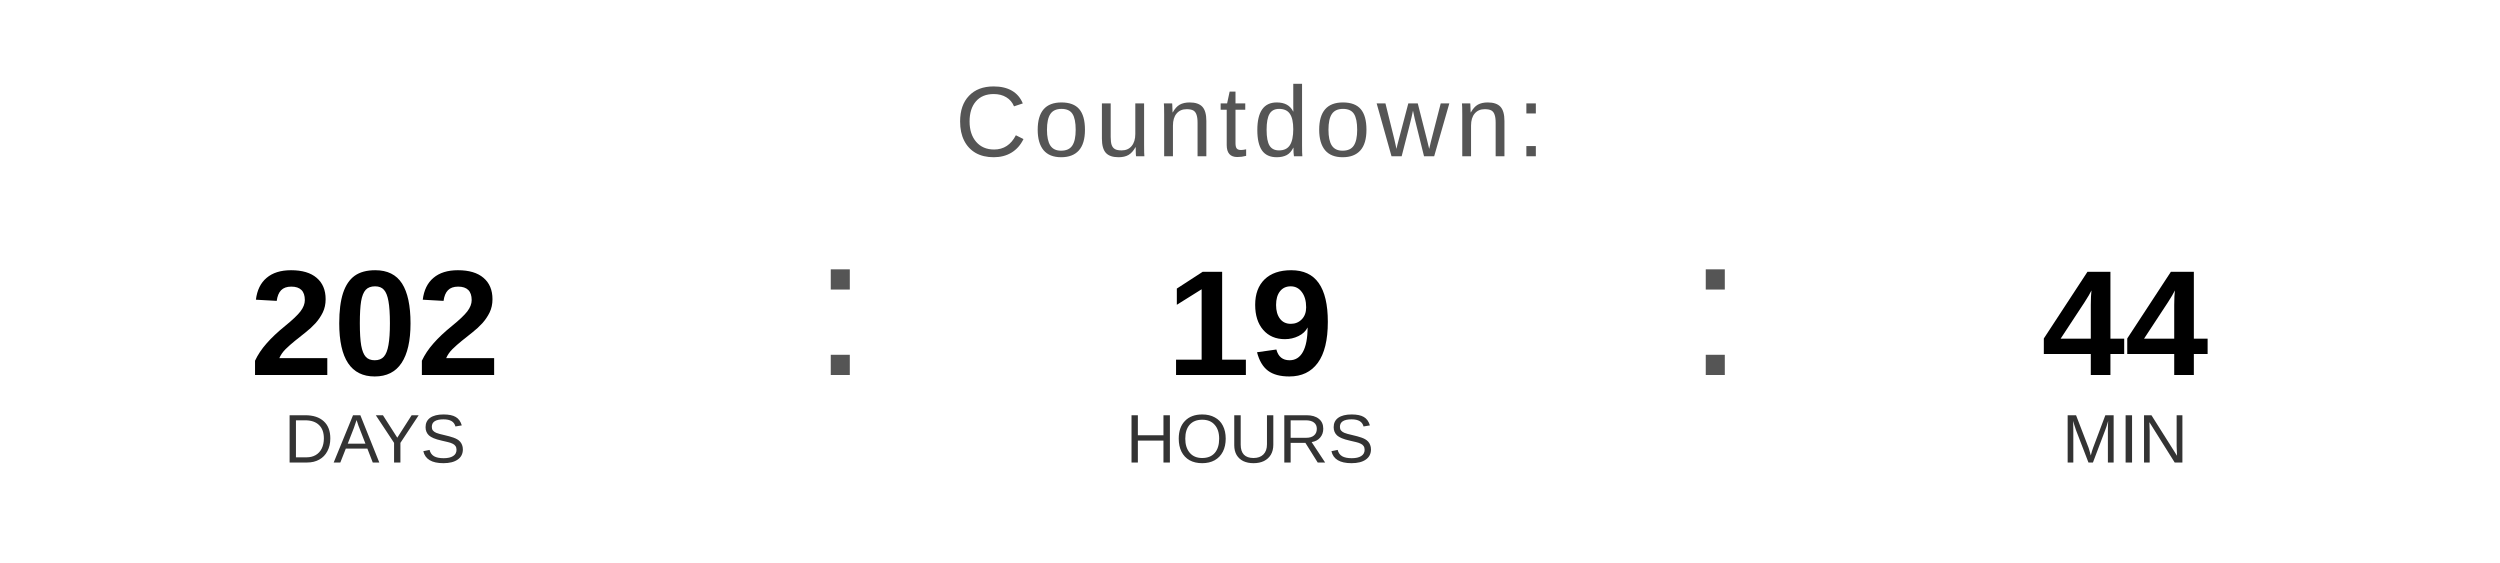
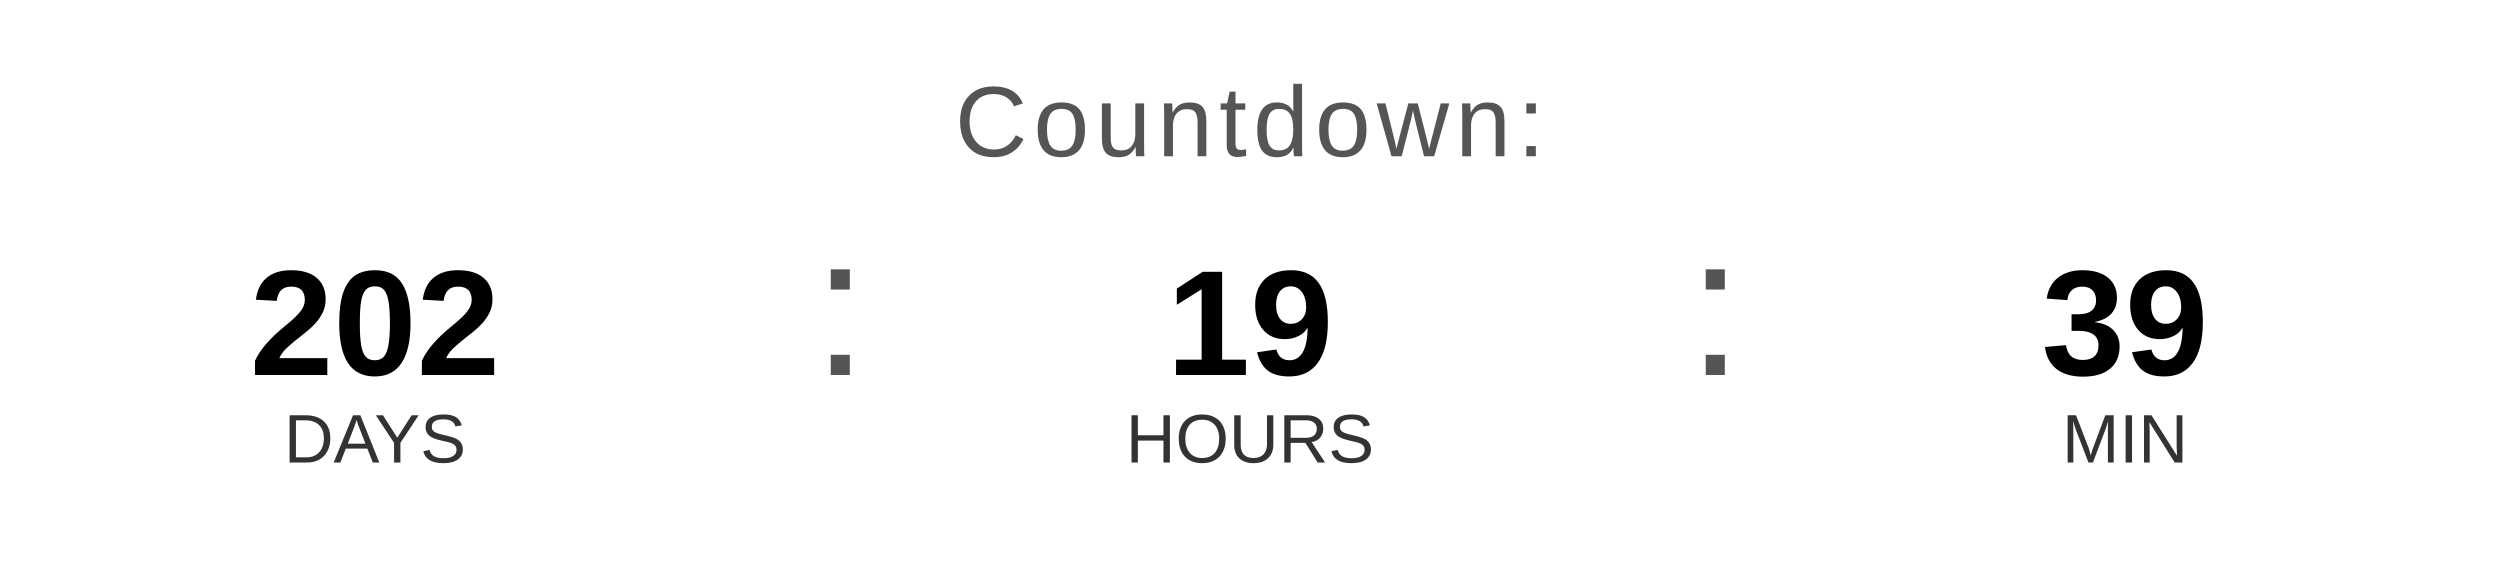
<svg xmlns="http://www.w3.org/2000/svg" width="400" height="90" viewBox="0 0 400 90">
  <text x="200" y="25" font-family="Arial, Helvetica, sans-serif" font-size="16" fill="#555555" text-anchor="middle" letter-spacing="1">
    Countdown:
  </text>
  <text x="60" y="60" font-family="Arial, Helvetica, sans-serif" font-size="24" font-weight="bold" fill="#000000" text-anchor="middle">202</text>
  <text x="60" y="74" font-family="Arial, Helvetica, sans-serif" font-size="11" fill="#333333" text-anchor="middle">DAYS</text>
  <text x="130" y="60" font-family="Arial, sans-serif" font-size="32" fill="#555555">:</text>
  <text x="200" y="60" font-family="Arial, Helvetica, sans-serif" font-size="24" font-weight="bold" fill="#000000" text-anchor="middle">19</text>
  <text x="200" y="74" font-family="Arial, Helvetica, sans-serif" font-size="11" fill="#333333" text-anchor="middle">HOURS</text>
  <text x="270" y="60" font-family="Arial, sans-serif" font-size="32" fill="#555555">:</text>
-   <text x="340" y="60" font-family="Arial, Helvetica, sans-serif" font-size="24" font-weight="bold" fill="#000000" text-anchor="middle">44</text>
+   <text x="340" y="60" font-family="Arial, Helvetica, sans-serif" font-size="24" font-weight="bold" fill="#000000" text-anchor="middle">39</text>
  <text x="340" y="74" font-family="Arial, Helvetica, sans-serif" font-size="11" fill="#333333" text-anchor="middle">MIN</text>
</svg>
